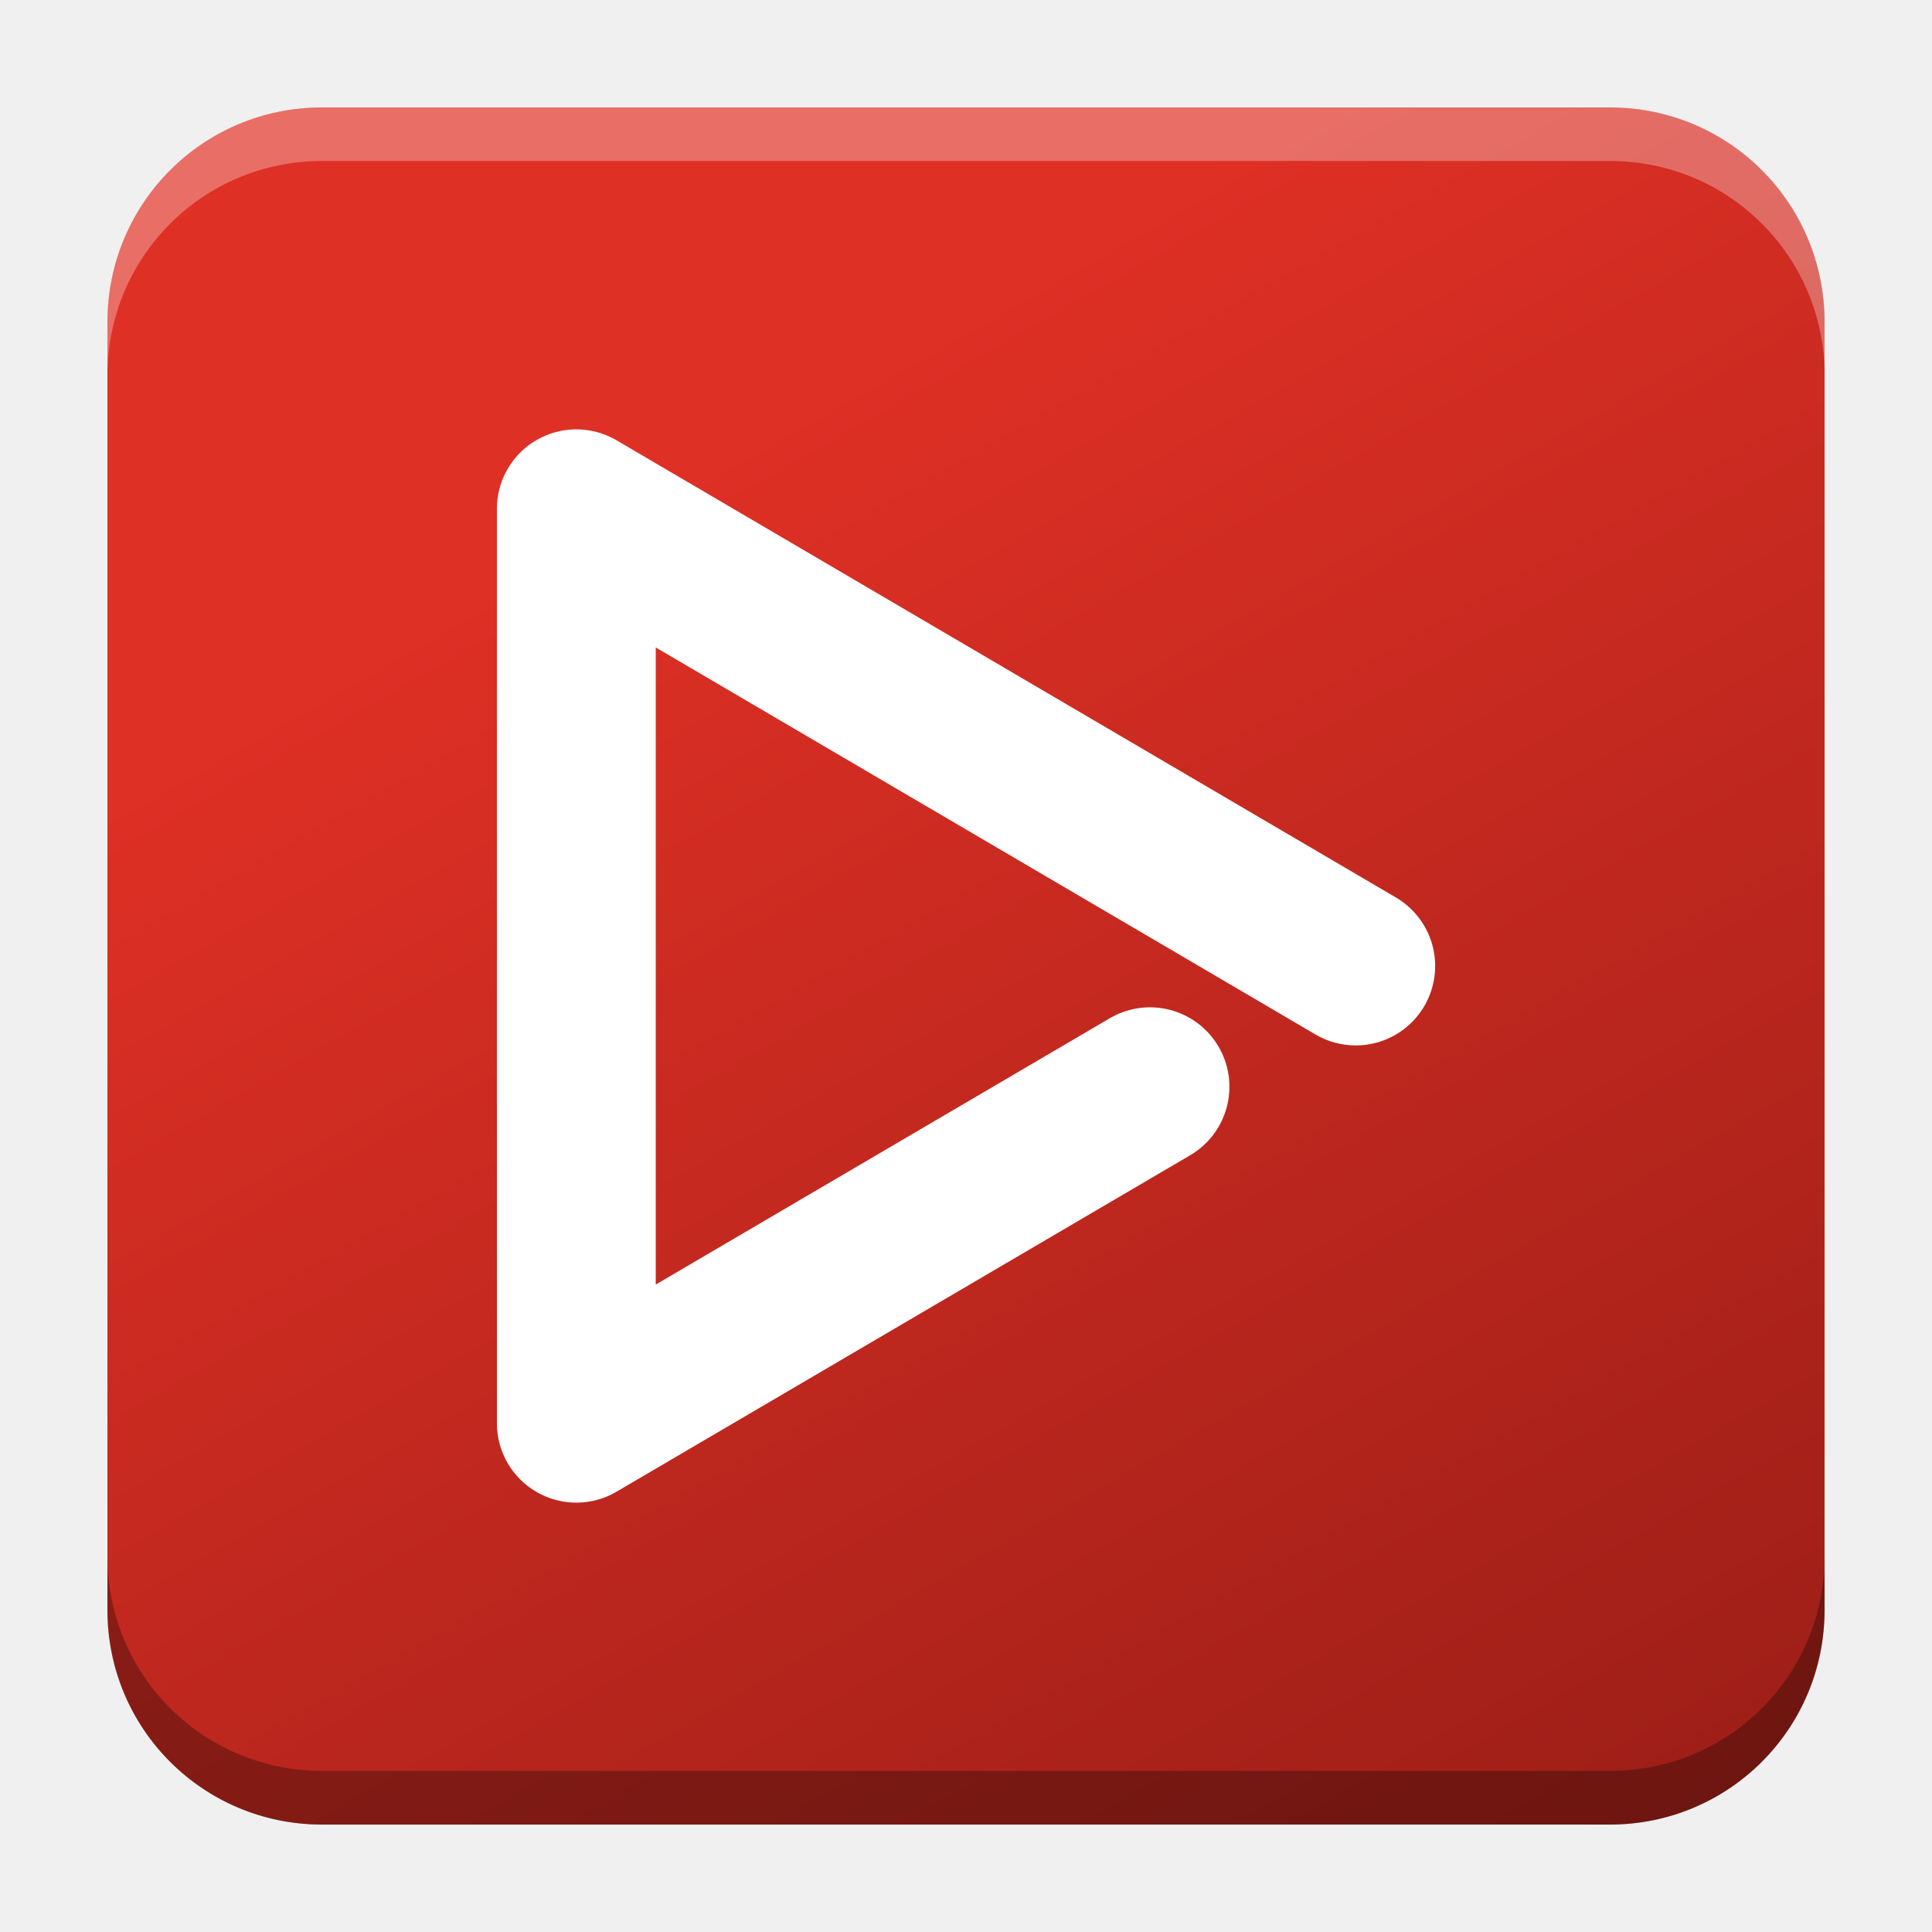
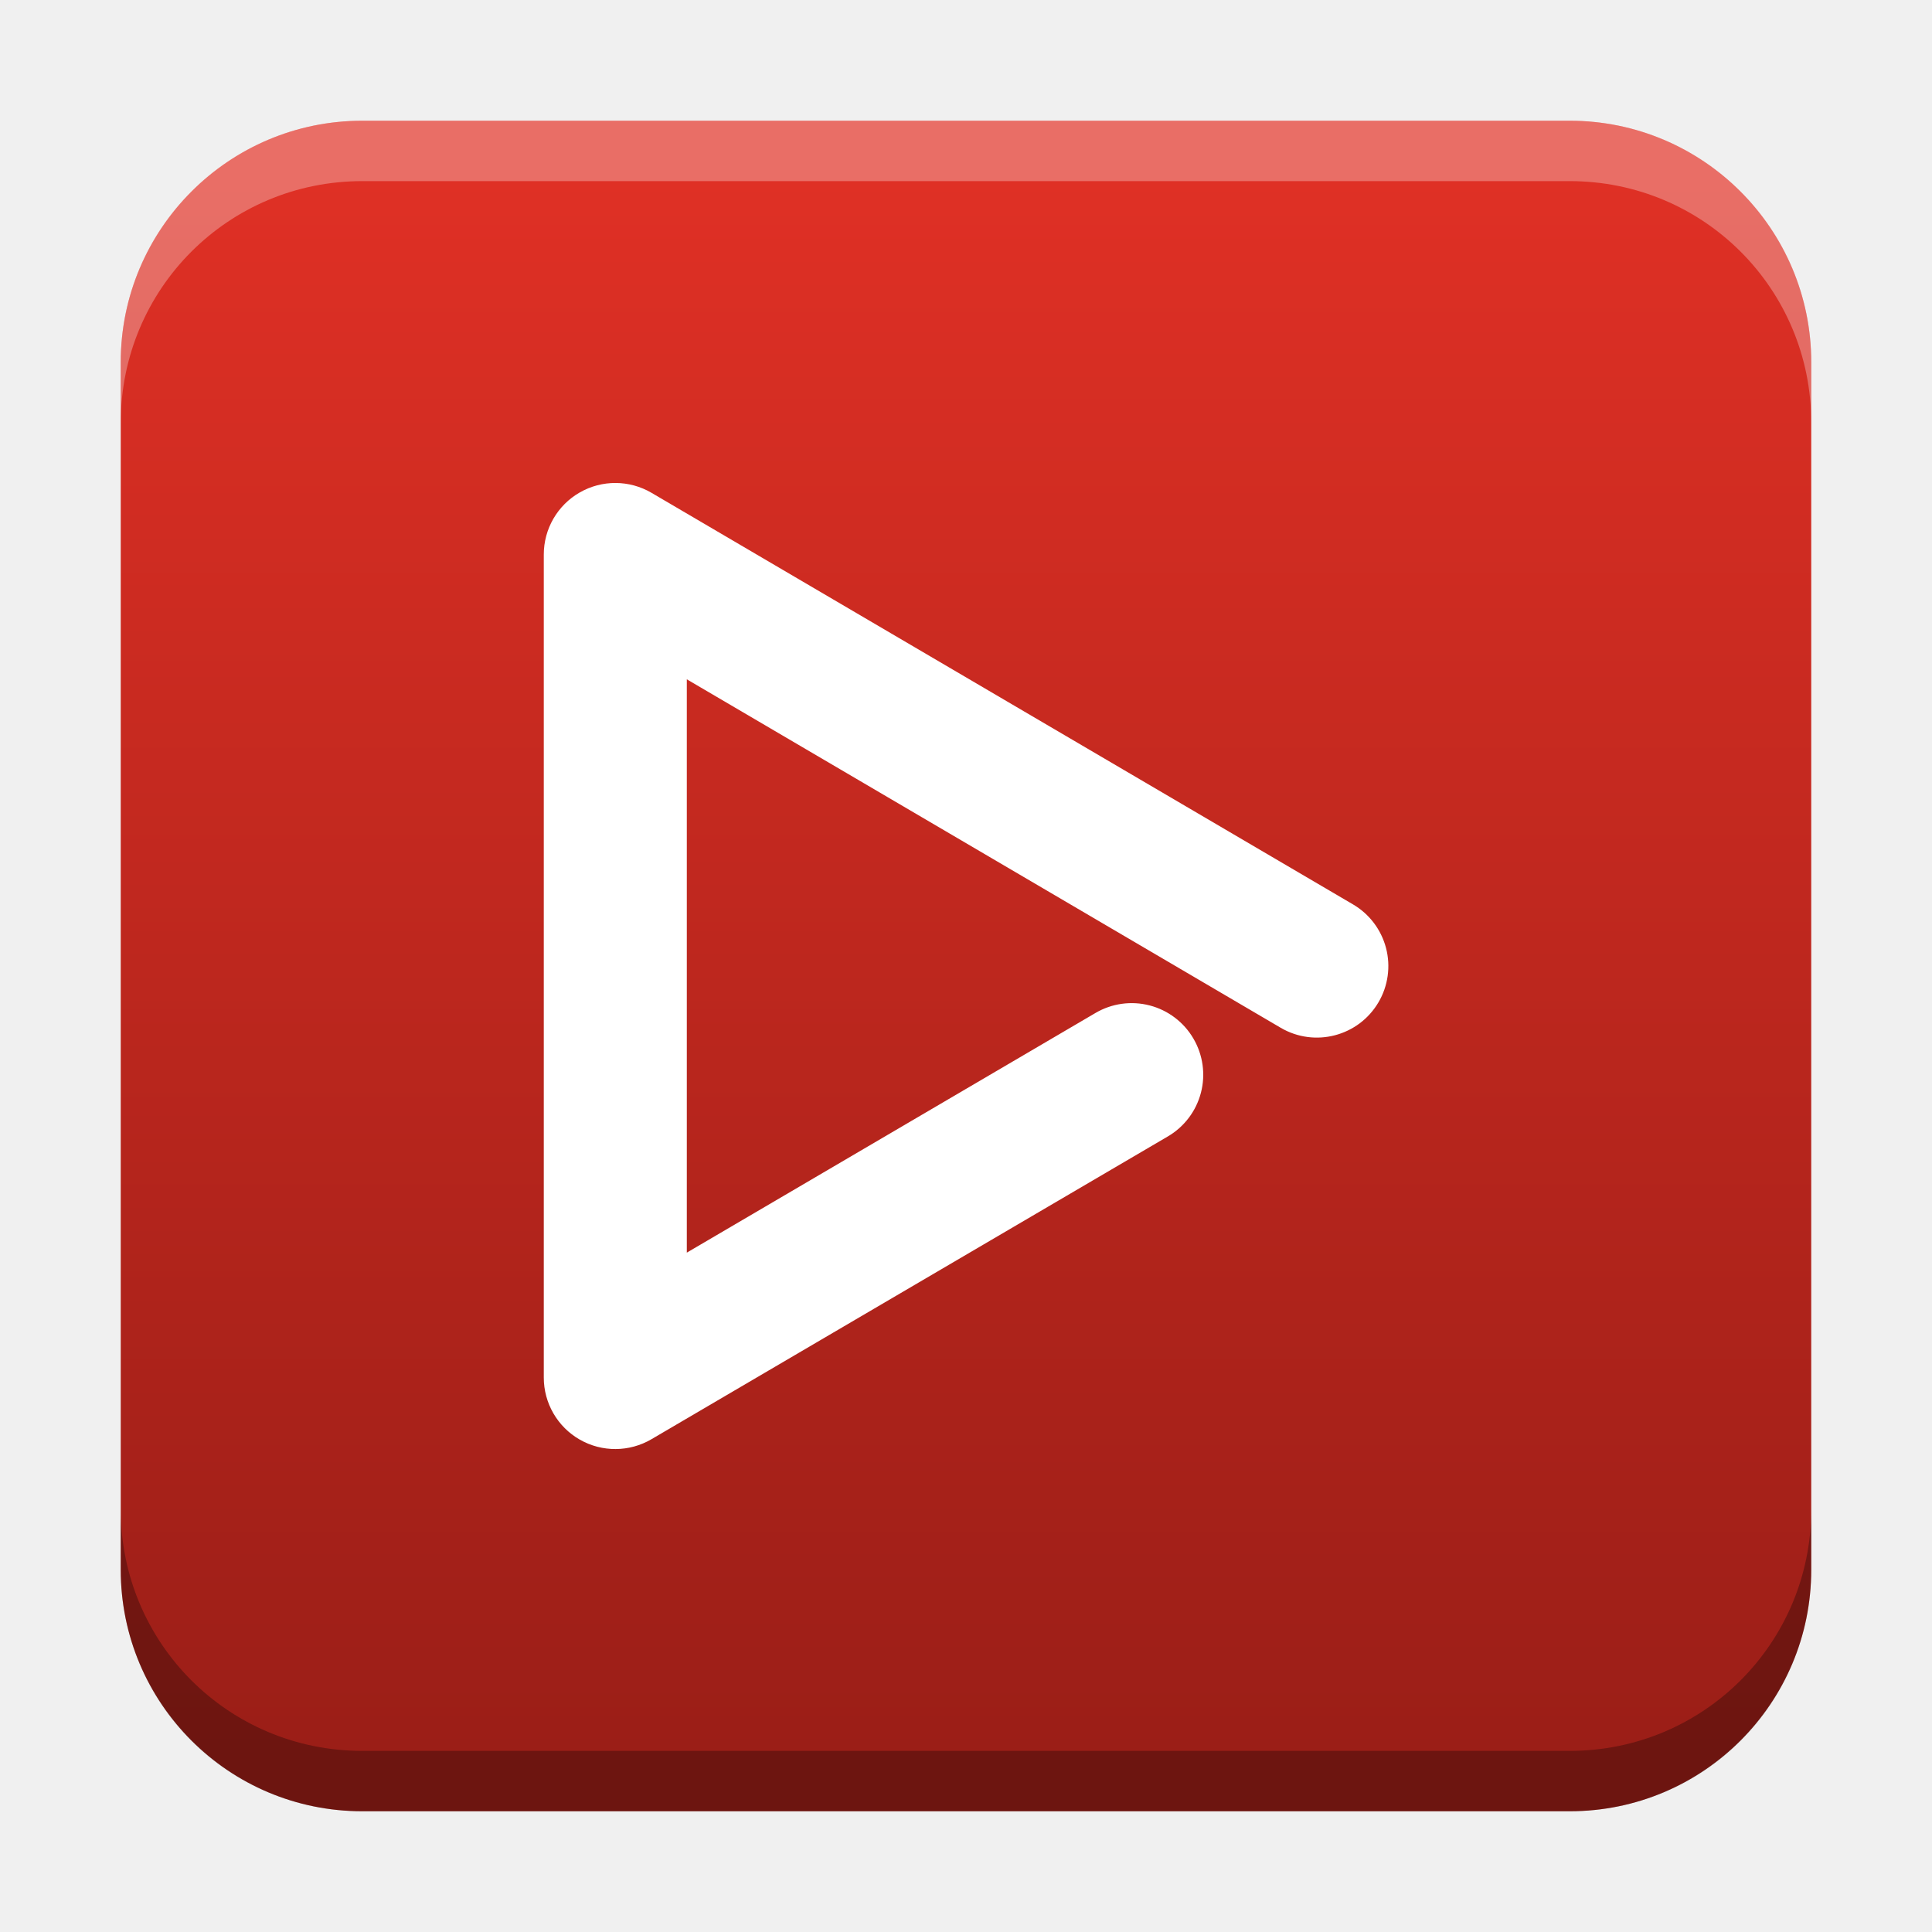
- <svg xmlns="http://www.w3.org/2000/svg" xmlns:xlink="http://www.w3.org/1999/xlink" width="18.001" height="18" id="svg2" version="1.1">
+ <svg xmlns="http://www.w3.org/2000/svg" xmlns:xlink="http://www.w3.org/1999/xlink" width="32" height="32" id="svg2" version="1.1">
  <defs id="defs4">
-     <linearGradient id="linearGradient8172">
-       <stop style="stop-color:#df3025;stop-opacity:1" offset="0" id="stop8168" />
-       <stop style="stop-color:#9b1e17;stop-opacity:1" offset="1" id="stop8170" />
+     <linearGradient id="linearGradient8471">
+       <stop id="stop8467" offset="0" style="stop-color:#2aa9c7;stop-opacity:1" />
+       <stop id="stop8469" offset="1" style="stop-color:#297fcc;stop-opacity:1" />
    </linearGradient>
    <linearGradient id="linearGradient5306">
      <stop style="stop-color:#ffffff;stop-opacity:0.099;" offset="0" id="stop5308" />
      <stop style="stop-color:#ffffff;stop-opacity:0;" offset="1" id="stop5310" />
    </linearGradient>
    <linearGradient id="linearGradient5290">
      <stop style="stop-color:#00ffff;stop-opacity:0.098;" offset="0" id="stop5292" />
      <stop id="stop6740" offset="0.5" style="stop-color:#00ff7f;stop-opacity:0.047;" />
      <stop style="stop-color:#00ff00;stop-opacity:0;" offset="1" id="stop5294" />
    </linearGradient>
    <linearGradient id="linearGradient5188">
      <stop style="stop-color:#64b5f6;stop-opacity:0.247;" offset="0" id="stop5198" />
      <stop style="stop-color:#64b5f6;stop-opacity:0;" offset="1" id="stop5192" />
    </linearGradient>
    <linearGradient id="linearGradient3975">
      <stop style="stop-color:#ff5555;stop-opacity:1;" offset="0" id="stop3977" />
    </linearGradient>
    <linearGradient id="linearGradient3969">
      <stop style="stop-color:#87cdde;stop-opacity:1;" offset="0" id="stop3971" />
    </linearGradient>
    <filter id="filter3945" x="0" y="6" width="1.2" style="color-interpolation-filters:sRGB">
      <feDiffuseLighting id="feDiffuseLighting3947" lighting-color="#fdfdfd" surfaceScale="121.495" diffuseConstant="28.448" />
    </filter>
    <filter id="filter3979" style="color-interpolation-filters:sRGB">
      <feFlood flood-opacity="0.2" flood-color="rgb(0,0,0)" result="flood" id="feFlood3981" />
      <feComposite in="flood" in2="SourceGraphic" operator="in" result="composite1" id="feComposite3983" />
      <feGaussianBlur stdDeviation="6" result="blur" id="feGaussianBlur3985" />
      <feOffset dx="0" dy="6" result="offset" id="feOffset3987" />
      <feComposite in="SourceGraphic" in2="offset" operator="over" result="fbSourceGraphic" id="feComposite3989" />
      <feColorMatrix result="fbSourceGraphicAlpha" in="fbSourceGraphic" values="0 0 0 -1 0 0 0 0 -1 0 0 0 0 -1 0 0 0 0 1 0" id="feColorMatrix3991" />
      <feFlood id="feFlood3993" flood-opacity="0.2" flood-color="rgb(0,0,0)" result="flood" in="fbSourceGraphic" />
      <feComposite id="feComposite3995" in2="fbSourceGraphic" in="flood" operator="in" result="composite1" />
      <feGaussianBlur id="feGaussianBlur3997" stdDeviation="6" result="blur" />
      <feOffset id="feOffset3999" dx="0" dy="6" result="offset" />
      <feComposite id="feComposite4001" in2="offset" in="fbSourceGraphic" operator="over" result="composite2" />
    </filter>
    <filter style="color-interpolation-filters:sRGB" id="filter3876">
      <feFlood flood-opacity="0.2" flood-color="rgb(0,0,0)" result="flood" id="feFlood3878" />
      <feComposite in="flood" in2="SourceGraphic" operator="in" result="composite1" id="feComposite3880" />
      <feGaussianBlur stdDeviation="6" result="blur" id="feGaussianBlur3882" />
      <feOffset dx="0" dy="6" result="offset" id="feOffset3884" />
      <feComposite in="SourceGraphic" in2="offset" operator="over" result="fbSourceGraphic" id="feComposite3886" />
      <feColorMatrix result="fbSourceGraphicAlpha" in="fbSourceGraphic" values="0 0 0 -1 0 0 0 0 -1 0 0 0 0 -1 0 0 0 0 1 0" id="feColorMatrix3888" />
      <feFlood id="feFlood3890" flood-opacity="0.397" flood-color="rgb(0,0,0)" result="flood" in="fbSourceGraphic" />
      <feComposite id="feComposite3892" in2="fbSourceGraphic" in="flood" operator="in" result="composite1" />
      <feGaussianBlur id="feGaussianBlur3894" stdDeviation="19.2" result="blur" />
      <feOffset id="feOffset3896" dx="0" dy="6" result="offset" />
      <feComposite id="feComposite3898" in2="offset" in="fbSourceGraphic" operator="over" result="fbSourceGraphic" />
      <feColorMatrix result="fbSourceGraphicAlpha" in="fbSourceGraphic" values="0 0 0 -1 0 0 0 0 -1 0 0 0 0 -1 0 0 0 0 1 0" id="feColorMatrix3900" />
      <feFlood id="feFlood3902" flood-opacity="0.8" flood-color="rgb(0,0,0)" result="flood" in="fbSourceGraphic" />
      <feComposite id="feComposite3904" in2="fbSourceGraphic" in="flood" operator="in" result="composite1" />
      <feGaussianBlur id="feGaussianBlur3906" stdDeviation="19.2" result="blur" />
      <feOffset id="feOffset3908" dx="0" dy="6" result="offset" />
      <feComposite id="feComposite3910" in2="offset" in="fbSourceGraphic" operator="over" result="fbSourceGraphic" />
      <feColorMatrix result="fbSourceGraphicAlpha" in="fbSourceGraphic" values="0 0 0 -1 0 0 0 0 -1 0 0 0 0 -1 0 0 0 0 1 0" id="feColorMatrix3912" />
      <feFlood id="feFlood3914" flood-opacity="0.8" flood-color="rgb(0,0,0)" result="flood" in="fbSourceGraphic" />
      <feComposite id="feComposite3916" in2="fbSourceGraphic" in="flood" operator="in" result="composite1" />
      <feGaussianBlur id="feGaussianBlur3918" stdDeviation="26.1" result="blur" />
      <feOffset id="feOffset3920" dx="0" dy="6" result="offset" />
      <feComposite id="feComposite3922" in2="offset" in="fbSourceGraphic" operator="over" result="fbSourceGraphic" />
      <feColorMatrix result="fbSourceGraphicAlpha" in="fbSourceGraphic" values="0 0 0 -1 0 0 0 0 -1 0 0 0 0 -1 0 0 0 0 1 0" id="feColorMatrix3924" />
      <feFlood id="feFlood3926" flood-opacity="0.8" flood-color="rgb(0,0,0)" result="flood" in="fbSourceGraphic" />
      <feComposite id="feComposite3928" in2="fbSourceGraphic" in="flood" operator="in" result="composite1" />
      <feGaussianBlur id="feGaussianBlur3930" stdDeviation="35.7" result="blur" />
      <feOffset id="feOffset3932" dx="0" dy="6" result="offset" />
      <feComposite id="feComposite3934" in2="offset" in="fbSourceGraphic" operator="over" result="fbSourceGraphic" />
      <feColorMatrix result="fbSourceGraphicAlpha" in="fbSourceGraphic" values="0 0 0 -1 0 0 0 0 -1 0 0 0 0 -1 0 0 0 0 1 0" id="feColorMatrix3936" />
      <feFlood id="feFlood3938" flood-opacity="0.8" flood-color="rgb(0,0,0)" result="flood" in="fbSourceGraphic" />
      <feComposite id="feComposite3940" in2="fbSourceGraphic" in="flood" operator="in" result="composite1" />
      <feGaussianBlur id="feGaussianBlur3942" stdDeviation="6" result="blur" />
      <feOffset id="feOffset3944" dx="0" dy="6" result="offset" />
      <feComposite id="feComposite3946" in2="offset" in="fbSourceGraphic" operator="over" result="fbSourceGraphic" />
      <feColorMatrix result="fbSourceGraphicAlpha" in="fbSourceGraphic" values="0 0 0 -1 0 0 0 0 -1 0 0 0 0 -1 0 0 0 0 1 0" id="feColorMatrix3948" />
      <feFlood id="feFlood3950" flood-opacity="0.8" flood-color="rgb(0,0,0)" result="flood" in="fbSourceGraphic" />
      <feComposite id="feComposite3952" in2="fbSourceGraphic" in="flood" operator="in" result="composite1" />
      <feGaussianBlur id="feGaussianBlur3954" stdDeviation="21.7" result="blur" />
      <feOffset id="feOffset3956" dx="0" dy="6" result="offset" />
      <feComposite id="feComposite3958" in2="offset" in="fbSourceGraphic" operator="over" result="fbSourceGraphic" />
      <feColorMatrix result="fbSourceGraphicAlpha" in="fbSourceGraphic" values="0 0 0 -1 0 0 0 0 -1 0 0 0 0 -1 0 0 0 0 1 0" id="feColorMatrix3960" />
      <feFlood id="feFlood3962" flood-opacity="0.8" flood-color="rgb(0,0,0)" result="flood" in="fbSourceGraphic" />
      <feComposite id="feComposite3964" in2="fbSourceGraphic" in="flood" operator="in" result="composite1" />
      <feGaussianBlur id="feGaussianBlur3966" stdDeviation="21.7" result="blur" />
      <feOffset id="feOffset3968" dx="0" dy="1.9" result="offset" />
      <feComposite id="feComposite3970" in2="offset" in="fbSourceGraphic" operator="over" result="fbSourceGraphic" />
      <feColorMatrix result="fbSourceGraphicAlpha" in="fbSourceGraphic" values="0 0 0 -1 0 0 0 0 -1 0 0 0 0 -1 0 0 0 0 1 0" id="feColorMatrix3972" />
      <feFlood id="feFlood3974" flood-opacity="0.8" flood-color="rgb(0,0,0)" result="flood" in="fbSourceGraphic" />
      <feComposite id="feComposite3976" in2="fbSourceGraphic" in="flood" operator="in" result="composite1" />
      <feGaussianBlur id="feGaussianBlur3978" stdDeviation="21.7" result="blur" />
      <feOffset id="feOffset3980" dx="3.6" dy="1.9" result="offset" />
      <feComposite id="feComposite3982" in2="offset" in="fbSourceGraphic" operator="over" result="fbSourceGraphic" />
      <feColorMatrix result="fbSourceGraphicAlpha" in="fbSourceGraphic" values="0 0 0 -1 0 0 0 0 -1 0 0 0 0 -1 0 0 0 0 1 0" id="feColorMatrix3984" />
      <feFlood id="feFlood3986" flood-opacity="0.8" flood-color="rgb(0,0,0)" result="flood" in="fbSourceGraphic" />
      <feComposite id="feComposite3988" in2="fbSourceGraphic" in="flood" operator="in" result="composite1" />
      <feGaussianBlur id="feGaussianBlur3990" stdDeviation="21.7" result="blur" />
      <feOffset id="feOffset3992" dx="9.6" dy="1.9" result="offset" />
      <feComposite id="feComposite3994" in2="offset" in="fbSourceGraphic" operator="over" result="fbSourceGraphic" />
      <feColorMatrix result="fbSourceGraphicAlpha" in="fbSourceGraphic" values="0 0 0 -1 0 0 0 0 -1 0 0 0 0 -1 0 0 0 0 1 0" id="feColorMatrix3996" />
      <feFlood id="feFlood3998" flood-opacity="0.8" flood-color="rgb(0,0,0)" result="flood" in="fbSourceGraphic" />
      <feComposite id="feComposite4000" in2="fbSourceGraphic" in="flood" operator="in" result="composite1" />
      <feGaussianBlur id="feGaussianBlur4002" stdDeviation="21.7" result="blur" />
      <feOffset id="feOffset4004" dx="1.2" dy="1.9" result="offset" />
      <feComposite id="feComposite4006" in2="offset" in="fbSourceGraphic" operator="over" result="fbSourceGraphic" />
      <feColorMatrix result="fbSourceGraphicAlpha" in="fbSourceGraphic" values="0 0 0 -1 0 0 0 0 -1 0 0 0 0 -1 0 0 0 0 1 0" id="feColorMatrix4008" />
      <feFlood id="feFlood4010" flood-opacity="0.8" flood-color="rgb(0,0,0)" result="flood" in="fbSourceGraphic" />
      <feComposite id="feComposite4012" in2="fbSourceGraphic" in="flood" operator="in" result="composite1" />
      <feGaussianBlur id="feGaussianBlur4014" stdDeviation="21.7" result="blur" />
      <feOffset id="feOffset4016" dx="-1.4" dy="1.9" result="offset" />
      <feComposite id="feComposite4018" in2="offset" in="fbSourceGraphic" operator="over" result="fbSourceGraphic" />
      <feColorMatrix result="fbSourceGraphicAlpha" in="fbSourceGraphic" values="0 0 0 -1 0 0 0 0 -1 0 0 0 0 -1 0 0 0 0 1 0" id="feColorMatrix4020" />
      <feFlood id="feFlood4022" flood-opacity="0.8" flood-color="rgb(0,0,0)" result="flood" in="fbSourceGraphic" />
      <feComposite id="feComposite4024" in2="fbSourceGraphic" in="flood" operator="in" result="composite1" />
      <feGaussianBlur id="feGaussianBlur4026" stdDeviation="21.7" result="blur" />
      <feOffset id="feOffset4028" dx="0.3" dy="1.9" result="offset" />
      <feComposite id="feComposite4030" in2="offset" in="fbSourceGraphic" operator="over" result="fbSourceGraphic" />
      <feColorMatrix result="fbSourceGraphicAlpha" in="fbSourceGraphic" values="0 0 0 -1 0 0 0 0 -1 0 0 0 0 -1 0 0 0 0 1 0" id="feColorMatrix4032" />
      <feFlood id="feFlood4034" flood-opacity="0.8" flood-color="rgb(0,0,0)" result="flood" in="fbSourceGraphic" />
      <feComposite id="feComposite4036" in2="fbSourceGraphic" in="flood" operator="in" result="composite1" />
      <feGaussianBlur id="feGaussianBlur4038" stdDeviation="21.7" result="blur" />
      <feOffset id="feOffset4040" dx="-8.04912e-16" dy="1.9" result="offset" />
      <feComposite id="feComposite4042" in2="offset" in="fbSourceGraphic" operator="over" result="fbSourceGraphic" />
      <feColorMatrix result="fbSourceGraphicAlpha" in="fbSourceGraphic" values="0 0 0 -1 0 0 0 0 -1 0 0 0 0 -1 0 0 0 0 1 0" id="feColorMatrix4044" />
      <feFlood id="feFlood4046" flood-opacity="0.8" flood-color="rgb(0,0,0)" result="flood" in="fbSourceGraphic" />
      <feComposite id="feComposite4048" in2="fbSourceGraphic" in="flood" operator="in" result="composite1" />
      <feGaussianBlur id="feGaussianBlur4050" stdDeviation="21.7" result="blur" />
      <feOffset id="feOffset4052" dx="-8.04912e-16" dy="3.6" result="offset" />
      <feComposite id="feComposite4054" in2="offset" in="fbSourceGraphic" operator="over" result="fbSourceGraphic" />
      <feColorMatrix result="fbSourceGraphicAlpha" in="fbSourceGraphic" values="0 0 0 -1 0 0 0 0 -1 0 0 0 0 -1 0 0 0 0 1 0" id="feColorMatrix4056" />
      <feFlood id="feFlood4058" flood-opacity="0.8" flood-color="rgb(0,0,0)" result="flood" in="fbSourceGraphic" />
      <feComposite id="feComposite4060" in2="fbSourceGraphic" in="flood" operator="in" result="composite1" />
      <feGaussianBlur id="feGaussianBlur4062" stdDeviation="6" result="blur" />
      <feOffset id="feOffset4064" dx="-8.04912e-16" dy="3.6" result="offset" />
      <feComposite id="feComposite4066" in2="offset" in="fbSourceGraphic" operator="over" result="fbSourceGraphic" />
      <feColorMatrix result="fbSourceGraphicAlpha" in="fbSourceGraphic" values="0 0 0 -1 0 0 0 0 -1 0 0 0 0 -1 0 0 0 0 1 0" id="feColorMatrix4080" />
      <feFlood id="feFlood4082" flood-opacity="0.8" flood-color="rgb(0,0,0)" result="flood" in="fbSourceGraphic" />
      <feComposite id="feComposite4084" in2="fbSourceGraphic" in="flood" operator="in" result="composite1" />
      <feGaussianBlur id="feGaussianBlur4086" stdDeviation="6" result="blur" />
      <feOffset id="feOffset4088" dx="-8.04912e-16" dy="3.6" result="offset" />
      <feComposite id="feComposite4090" in2="offset" in="fbSourceGraphic" operator="over" result="fbSourceGraphic" />
      <feColorMatrix result="fbSourceGraphicAlpha" in="fbSourceGraphic" values="0 0 0 -1 0 0 0 0 -1 0 0 0 0 -1 0 0 0 0 1 0" id="feColorMatrix4092" />
      <feFlood id="feFlood4094" flood-opacity="0.8" flood-color="rgb(0,0,0)" result="flood" in="fbSourceGraphic" />
      <feComposite id="feComposite4096" in2="fbSourceGraphic" in="flood" operator="in" result="composite1" />
      <feGaussianBlur id="feGaussianBlur4098" stdDeviation="6" result="blur" />
      <feOffset id="feOffset4100" dx="-8.04912e-16" dy="7.7" result="offset" />
      <feComposite id="feComposite4102" in2="offset" in="fbSourceGraphic" operator="over" result="fbSourceGraphic" />
      <feColorMatrix result="fbSourceGraphicAlpha" in="fbSourceGraphic" values="0 0 0 -1 0 0 0 0 -1 0 0 0 0 -1 0 0 0 0 1 0" id="feColorMatrix4104" />
      <feFlood id="feFlood4106" flood-opacity="0.8" flood-color="rgb(0,0,0)" result="flood" in="fbSourceGraphic" />
      <feComposite id="feComposite4108" in2="fbSourceGraphic" in="flood" operator="in" result="composite1" />
      <feGaussianBlur id="feGaussianBlur4110" stdDeviation="6" result="blur" />
      <feOffset id="feOffset4112" dx="-8.04912e-16" dy="11.6" result="offset" />
      <feComposite id="feComposite4114" in2="offset" in="fbSourceGraphic" operator="over" result="fbSourceGraphic" />
      <feColorMatrix result="fbSourceGraphicAlpha" in="fbSourceGraphic" values="0 0 0 -1 0 0 0 0 -1 0 0 0 0 -1 0 0 0 0 1 0" id="feColorMatrix4116" />
      <feFlood id="feFlood4118" flood-opacity="0.5" flood-color="rgb(0,0,0)" result="flood" in="fbSourceGraphic" />
      <feComposite id="feComposite4120" in2="fbSourceGraphic" in="flood" operator="in" result="composite1" />
      <feGaussianBlur id="feGaussianBlur4122" stdDeviation="6" result="blur" />
      <feOffset id="feOffset4124" dx="-8.04912e-16" dy="11.6" result="offset" />
      <feComposite id="feComposite4126" in2="offset" in="fbSourceGraphic" operator="over" result="fbSourceGraphic" />
      <feColorMatrix result="fbSourceGraphicAlpha" in="fbSourceGraphic" values="0 0 0 -1 0 0 0 0 -1 0 0 0 0 -1 0 0 0 0 1 0" id="feColorMatrix4128" />
      <feFlood id="feFlood4130" flood-opacity="0.3" flood-color="rgb(0,0,0)" result="flood" in="fbSourceGraphic" />
      <feComposite id="feComposite4132" in2="fbSourceGraphic" in="flood" operator="in" result="composite1" />
      <feGaussianBlur id="feGaussianBlur4134" stdDeviation="6" result="blur" />
      <feOffset id="feOffset4136" dx="-8.04912e-16" dy="11.6" result="offset" />
      <feComposite id="feComposite4138" in2="offset" in="fbSourceGraphic" operator="over" result="fbSourceGraphic" />
      <feColorMatrix result="fbSourceGraphicAlpha" in="fbSourceGraphic" values="0 0 0 -1 0 0 0 0 -1 0 0 0 0 -1 0 0 0 0 1 0" id="feColorMatrix4140" />
      <feFlood id="feFlood4142" flood-opacity="0.2" flood-color="rgb(0,0,0)" result="flood" in="fbSourceGraphic" />
      <feComposite id="feComposite4144" in2="fbSourceGraphic" in="flood" operator="in" result="composite1" />
      <feGaussianBlur id="feGaussianBlur4146" stdDeviation="6" result="blur" />
      <feOffset id="feOffset4148" dx="-8.04912e-16" dy="11.6" result="offset" />
      <feComposite id="feComposite4150" in2="offset" in="fbSourceGraphic" operator="over" result="fbSourceGraphic" />
      <feColorMatrix result="fbSourceGraphicAlpha" in="fbSourceGraphic" values="0 0 0 -1 0 0 0 0 -1 0 0 0 0 -1 0 0 0 0 1 0" id="feColorMatrix4152" />
      <feFlood id="feFlood4154" flood-opacity="0.2" flood-color="rgb(0,0,0)" result="flood" in="fbSourceGraphic" />
      <feComposite id="feComposite4156" in2="fbSourceGraphic" in="flood" operator="in" result="composite1" />
      <feGaussianBlur id="feGaussianBlur4158" stdDeviation="6" result="blur" />
      <feOffset id="feOffset4160" dx="-8.04912e-16" dy="11.6" result="offset" />
      <feComposite id="feComposite4162" in2="offset" in="fbSourceGraphic" operator="over" result="fbSourceGraphic" />
      <feColorMatrix result="fbSourceGraphicAlpha" in="fbSourceGraphic" values="0 0 0 -1 0 0 0 0 -1 0 0 0 0 -1 0 0 0 0 1 0" id="feColorMatrix4164" />
      <feFlood id="feFlood4166" flood-opacity="0.2" flood-color="rgb(0,0,0)" result="flood" in="fbSourceGraphic" />
      <feComposite id="feComposite4168" in2="fbSourceGraphic" in="flood" operator="in" result="composite1" />
      <feGaussianBlur id="feGaussianBlur4170" stdDeviation="6" result="blur" />
      <feOffset id="feOffset4172" dx="-8.04912e-16" dy="6" result="offset" />
      <feComposite id="feComposite4174" in2="offset" in="fbSourceGraphic" operator="over" result="composite2" />
    </filter>
    <filter id="filter4522" style="color-interpolation-filters:sRGB">
      <feGaussianBlur stdDeviation="3" id="feGaussianBlur4524" />
      <feColorMatrix result="fbSourceGraphic" values="1 0 0 0 0 0 1 0 0 0 0 0 1 0 0 0 0 0 6 -2.5 " id="feColorMatrix4526" />
    </filter>
    <filter id="filter4576" style="color-interpolation-filters:sRGB">
      <feGaussianBlur stdDeviation="3" id="feGaussianBlur4578" />
      <feColorMatrix result="fbSourceGraphic" values="1 0 0 0 0 0 1 0 0 0 0 0 1 0 0 0 0 0 6 -2.5 " id="feColorMatrix4580" />
    </filter>
    <filter id="filter4576-0" style="color-interpolation-filters:sRGB">
      <feGaussianBlur stdDeviation="3" id="feGaussianBlur4578-8" />
      <feColorMatrix result="fbSourceGraphic" values="1 0 0 0 0 0 1 0 0 0 0 0 1 0 0 0 0 0 6 -2.5 " id="feColorMatrix4580-0" />
    </filter>
    <filter id="filter4576-0-0" style="color-interpolation-filters:sRGB">
      <feGaussianBlur stdDeviation="3" id="feGaussianBlur4578-8-5" />
      <feColorMatrix result="fbSourceGraphic" values="1 0 0 0 0 0 1 0 0 0 0 0 1 0 0 0 0 0 6 -2.5 " id="feColorMatrix4580-0-2" />
    </filter>
    <filter id="filter4576-0-0-4" style="color-interpolation-filters:sRGB">
      <feGaussianBlur stdDeviation="3" id="feGaussianBlur4578-8-5-2" />
      <feColorMatrix result="fbSourceGraphic" values="1 0 0 0 0 0 1 0 0 0 0 0 1 0 0 0 0 0 6 -2.5 " id="feColorMatrix4580-0-2-7" />
    </filter>
    <radialGradient xlink:href="#linearGradient5306" id="radialGradient5296" cx="9" cy="1032.112" fx="9" fy="1032.112" r="10.125" gradientUnits="userSpaceOnUse" gradientTransform="matrix(1.944444,0,0,1.944447,-13.5625,-977.5881)" />
    <linearGradient xlink:href="#linearGradient5306" id="linearGradient5312" x1="-15.75" y1="1029.3" x2="23.625" y2="1029.3" gradientUnits="userSpaceOnUse" />
    <linearGradient id="linearGradient3783-1">
      <stop id="stop3785-2" offset="0" style="stop-color:#1e94d3;stop-opacity:1;" />
      <stop style="stop-color:#1e94d3;stop-opacity:1;" offset="1" id="stop3803-6" />
    </linearGradient>
    <linearGradient gradientUnits="userSpaceOnUse" y2="50" x2="30" y1="90" x1="-10" id="linearGradient3827-7" xlink:href="#linearGradient3783-1" />
    <linearGradient gradientUnits="userSpaceOnUse" y2="50" x2="30" y1="90" x1="-10" id="linearGradient3827" xlink:href="#linearGradient3783" />
    <linearGradient id="linearGradient3783">
      <stop id="stop3785" offset="0" style="stop-color:#1e94d3;stop-opacity:1;" />
      <stop style="stop-color:#1e94d3;stop-opacity:1;" offset="1" id="stop3803" />
    </linearGradient>
    <linearGradient id="linearGradient3821">
      <stop id="stop3823" offset="0" style="stop-color:#37aee2;stop-opacity:1;" />
      <stop id="stop3825" offset="1" style="stop-color:#1e96c8;stop-opacity:1;" />
    </linearGradient>
    <linearGradient id="linearGradient3829">
      <stop style="stop-color:#1f96d4;stop-opacity:1;" offset="0" id="stop3831" />
      <stop style="stop-color:#37aee2;stop-opacity:1;" offset="1" id="stop3833" />
    </linearGradient>
    <linearGradient id="linearGradient3877">
      <stop id="stop3879" offset="0" style="stop-color:#eff7fc;stop-opacity:1;" />
      <stop id="stop3881" offset="1" style="stop-color:#ffffff;stop-opacity:1;" />
    </linearGradient>
    <linearGradient id="linearGradient3689">
      <stop id="stop3691" offset="0" style="stop-color:#f68000;stop-opacity:1;" />
      <stop id="stop3693" offset="1" style="stop-color:#fd9800;stop-opacity:1;" />
    </linearGradient>
    <linearGradient id="linearGradient3675">
      <stop id="stop3677" offset="0" style="stop-color:#ffb900;stop-opacity:1;" />
      <stop id="stop3679" offset="1" style="stop-color:#ffd76b;stop-opacity:1;" />
    </linearGradient>
    <linearGradient y2="463.262" x2="412.23" y1="461.921" x1="-113.893" gradientUnits="userSpaceOnUse" id="linearGradient3840" xlink:href="#linearGradient3675" />
    <linearGradient id="linearGradient3634">
      <stop style="stop-color:#7a8288;stop-opacity:1;" offset="0" id="stop3636" />
      <stop id="stop3638" offset="0.076" style="stop-color:#9fa3a7;stop-opacity:1;" />
      <stop style="stop-color:#7d858b;stop-opacity:1;" offset="1" id="stop3640" />
    </linearGradient>
    <linearGradient y2="12.703" x2="151.346" y1="-0.642" x1="107.209" gradientTransform="matrix(0.2822222,0,0,0.2822222,-0.1398399,-0.01181449)" gradientUnits="userSpaceOnUse" id="linearGradient3838" xlink:href="#linearGradient3634" />
    <linearGradient id="linearGradient3712">
      <stop id="stop3714" offset="0" style="stop-color:#a1abb2;stop-opacity:1;" />
      <stop style="stop-color:#eaeced;stop-opacity:1;" offset="0.148" id="stop3720" />
      <stop id="stop3716" offset="1" style="stop-color:#c6ccd0;stop-opacity:1;" />
    </linearGradient>
    <linearGradient y2="27.389" x2="164.759" y1="12.641" x1="104.886" gradientUnits="userSpaceOnUse" id="linearGradient3836" xlink:href="#linearGradient3712" />
    <linearGradient id="linearGradient3702">
      <stop id="stop3704" offset="0" style="stop-color:#7a8288;stop-opacity:1;" />
      <stop style="stop-color:#9fa3a7;stop-opacity:1;" offset="0.529" id="stop3710" />
      <stop id="stop3706" offset="1" style="stop-color:#7d858b;stop-opacity:1;" />
    </linearGradient>
    <linearGradient y2="268.415" x2="334.031" y1="252.484" x1="18.875" gradientUnits="userSpaceOnUse" id="linearGradient3834" xlink:href="#linearGradient3702" />
    <linearGradient id="linearGradient3626">
      <stop style="stop-color:#a1abb2;stop-opacity:1;" offset="0" id="stop3628" />
      <stop id="stop3630" offset="0.083" style="stop-color:#eaeced;stop-opacity:1;" />
      <stop style="stop-color:#c6ccd0;stop-opacity:1;" offset="1" id="stop3632" />
    </linearGradient>
    <linearGradient y2="290.7" x2="278.432" y1="228.6" x1="44.104" gradientUnits="userSpaceOnUse" id="linearGradient3832" xlink:href="#linearGradient3626" />
    <linearGradient id="linearGradient3646">
      <stop id="stop3648" offset="0" style="stop-color:#f48200;stop-opacity:0;" />
      <stop style="stop-color:#f48200;stop-opacity:0.728;" offset="0.589" id="stop3654" />
      <stop id="stop3658" offset="0.816" style="stop-color:#cc5f00;stop-opacity:1;" />
      <stop id="stop3650" offset="1" style="stop-color:#a43d00;stop-opacity:1;" />
    </linearGradient>
    <linearGradient y2="55.356" x2="261.622" y1="70.105" x1="115.202" gradientUnits="userSpaceOnUse" id="linearGradient3830" xlink:href="#linearGradient3646" />
    <linearGradient id="linearGradient3668">
      <stop style="stop-color:#9b4400;stop-opacity:1;" offset="0" id="stop3670" />
      <stop style="stop-color:#e56300;stop-opacity:1;" offset="1" id="stop3672" />
    </linearGradient>
    <linearGradient y2="108.988" x2="93.522" y1="102.284" x1="64.751" gradientUnits="userSpaceOnUse" id="linearGradient3828" xlink:href="#linearGradient3668" />
    <linearGradient id="linearGradient3649">
      <stop id="stop3651" offset="0" style="stop-color:#e26400;stop-opacity:1;" />
      <stop id="stop3653" offset="1" style="stop-color:#ffb900;stop-opacity:1;" />
    </linearGradient>
    <linearGradient y2="125.316" x2="44.376" y1="100.342" x1="40.775" gradientTransform="matrix(1,0,0,1.020233,0,-1.423461)" gradientUnits="userSpaceOnUse" id="linearGradient3826" xlink:href="#linearGradient3649" />
    <linearGradient id="linearGradient3689-2">
      <stop id="stop3691-2" offset="0" style="stop-color:#f68000;stop-opacity:1;" />
      <stop id="stop3693-3" offset="1" style="stop-color:#fd9800;stop-opacity:1;" />
    </linearGradient>
    <linearGradient id="linearGradient3675-8">
      <stop id="stop3677-4" offset="0" style="stop-color:#ffb900;stop-opacity:1;" />
      <stop id="stop3679-7" offset="1" style="stop-color:#ffd76b;stop-opacity:1;" />
    </linearGradient>
    <linearGradient y2="463.262" x2="412.23" y1="461.921" x1="-113.893" gradientUnits="userSpaceOnUse" id="linearGradient3840-4" xlink:href="#linearGradient3675-8" />
    <linearGradient id="linearGradient3634-7">
      <stop style="stop-color:#7a8288;stop-opacity:1;" offset="0" id="stop3636-4" />
      <stop id="stop3638-6" offset="0.076" style="stop-color:#9fa3a7;stop-opacity:1;" />
      <stop style="stop-color:#7d858b;stop-opacity:1;" offset="1" id="stop3640-9" />
    </linearGradient>
    <linearGradient y2="12.703" x2="151.346" y1="-0.642" x1="107.209" gradientTransform="matrix(0.2822222,0,0,0.2822222,-0.1398399,-0.01181449)" gradientUnits="userSpaceOnUse" id="linearGradient3838-1" xlink:href="#linearGradient3634-7" />
    <linearGradient id="linearGradient3712-7">
      <stop id="stop3714-7" offset="0" style="stop-color:#a1abb2;stop-opacity:1;" />
      <stop style="stop-color:#eaeced;stop-opacity:1;" offset="0.148" id="stop3720-2" />
      <stop id="stop3716-3" offset="1" style="stop-color:#c6ccd0;stop-opacity:1;" />
    </linearGradient>
    <linearGradient y2="27.389" x2="164.759" y1="12.641" x1="104.886" gradientUnits="userSpaceOnUse" id="linearGradient3836-7" xlink:href="#linearGradient3712-7" />
    <linearGradient id="linearGradient3702-3">
      <stop id="stop3704-5" offset="0" style="stop-color:#7a8288;stop-opacity:1;" />
      <stop style="stop-color:#9fa3a7;stop-opacity:1;" offset="0.529" id="stop3710-4" />
      <stop id="stop3706-4" offset="1" style="stop-color:#7d858b;stop-opacity:1;" />
    </linearGradient>
    <linearGradient y2="268.415" x2="334.031" y1="252.484" x1="18.875" gradientUnits="userSpaceOnUse" id="linearGradient3834-9" xlink:href="#linearGradient3702-3" />
    <linearGradient id="linearGradient3626-6">
      <stop style="stop-color:#a1abb2;stop-opacity:1;" offset="0" id="stop3628-0" />
      <stop id="stop3630-5" offset="0.083" style="stop-color:#eaeced;stop-opacity:1;" />
      <stop style="stop-color:#c6ccd0;stop-opacity:1;" offset="1" id="stop3632-7" />
    </linearGradient>
    <linearGradient y2="290.7" x2="278.432" y1="228.6" x1="44.104" gradientUnits="userSpaceOnUse" id="linearGradient3832-3" xlink:href="#linearGradient3626-6" />
    <linearGradient id="linearGradient3646-6">
      <stop id="stop3648-6" offset="0" style="stop-color:#f48200;stop-opacity:0;" />
      <stop style="stop-color:#f48200;stop-opacity:0.728;" offset="0.589" id="stop3654-6" />
      <stop id="stop3658-4" offset="0.816" style="stop-color:#cc5f00;stop-opacity:1;" />
      <stop id="stop3650-0" offset="1" style="stop-color:#a43d00;stop-opacity:1;" />
    </linearGradient>
    <linearGradient y2="55.356" x2="261.622" y1="70.105" x1="115.202" gradientUnits="userSpaceOnUse" id="linearGradient3830-6" xlink:href="#linearGradient3646-6" />
    <linearGradient id="linearGradient3668-5">
      <stop style="stop-color:#9b4400;stop-opacity:1;" offset="0" id="stop3670-3" />
      <stop style="stop-color:#e56300;stop-opacity:1;" offset="1" id="stop3672-2" />
    </linearGradient>
    <linearGradient y2="108.988" x2="93.522" y1="102.284" x1="64.751" gradientUnits="userSpaceOnUse" id="linearGradient3828-1" xlink:href="#linearGradient3668-5" />
    <linearGradient id="linearGradient3649-3">
      <stop id="stop3651-9" offset="0" style="stop-color:#e26400;stop-opacity:1;" />
      <stop id="stop3653-7" offset="1" style="stop-color:#ffb900;stop-opacity:1;" />
    </linearGradient>
    <linearGradient y2="125.316" x2="44.376" y1="100.342" x1="40.775" gradientTransform="matrix(1,0,0,1.020233,0,-1.423461)" gradientUnits="userSpaceOnUse" id="linearGradient3826-1" xlink:href="#linearGradient3649-3" />
    <linearGradient id="linearGradient2460" y2="44.984" gradientUnits="userSpaceOnUse" x2="19.36" y1="21.031" x1="19.245">
      <stop id="stop3602" style="stop-color:#fafafa;stop-opacity:1;" offset="0" />
      <stop id="stop3604" style="stop-color:#f0f0f0;stop-opacity:1;" offset="1" />
    </linearGradient>
    <linearGradient xlink:href="#linearGradient2460" id="linearGradient3157" gradientUnits="userSpaceOnUse" gradientTransform="matrix(12.10256,0,0,12.10256,-34.46825,-46.18711)" x1="18.93" y1="6.295" x2="19.36" y2="36.644" />
    <linearGradient id="linearGradient5479-2">
      <stop id="stop5481-7" offset="0" style="stop-color:#be5300;stop-opacity:1;" />
      <stop style="stop-color:#f07300;stop-opacity:1" offset="0.763" id="stop5483-4" />
      <stop id="stop5485-2" offset="1" style="stop-color:#e67700;stop-opacity:1;" />
    </linearGradient>
    <linearGradient y2="134.644" x2="128.507" y1="101.118" x1="4.11" gradientTransform="matrix(1.235159,0,0,1.235159,262.2571,326.9873)" gradientUnits="userSpaceOnUse" id="linearGradient3900" xlink:href="#linearGradient5479-2" />
    <linearGradient id="linearGradient5479-6">
      <stop style="stop-color:#be5300;stop-opacity:1;" offset="0" id="stop5481-6" />
      <stop id="stop5483-0" offset="0.763" style="stop-color:#f07300;stop-opacity:1" />
      <stop style="stop-color:#e67700;stop-opacity:1;" offset="1" id="stop5485-5" />
    </linearGradient>
    <linearGradient xlink:href="#linearGradient5479-6" id="linearGradient5467-1" gradientUnits="userSpaceOnUse" gradientTransform="matrix(1.235159,0,0,1.235159,262.2571,326.9873)" x1="4.11" y1="101.118" x2="128.507" y2="134.644" />
    <linearGradient id="linearGradient5447">
      <stop id="stop5451" offset="0" style="stop-color:#e66e00;stop-opacity:1;" />
      <stop style="stop-color:#e67700;stop-opacity:1;" offset="1" id="stop5453" />
    </linearGradient>
    <linearGradient id="linearGradient5479">
      <stop style="stop-color:#be5300;stop-opacity:1;" offset="0" id="stop5481" />
      <stop id="stop5483" offset="0.763" style="stop-color:#f07300;stop-opacity:1" />
      <stop style="stop-color:#e67700;stop-opacity:1;" offset="1" id="stop5485" />
    </linearGradient>
    <linearGradient xlink:href="#linearGradient5479" id="linearGradient5467" gradientUnits="userSpaceOnUse" gradientTransform="matrix(1.235159,0,0,1.235159,262.2571,326.9873)" x1="4.11" y1="101.118" x2="128.507" y2="134.644" />
    <linearGradient gradientTransform="matrix(1.005865,0,0,0.994169,100,0)" gradientUnits="userSpaceOnUse" id="linearGradient3416" y2="7.017" x2="45.448" y1="92.54" x1="45.448">
      <stop offset="0" style="stop-color:#000000;stop-opacity:1" id="stop3418" />
      <stop offset="1" style="stop-color:#000000;stop-opacity:0.588" id="stop3420" />
    </linearGradient>
    <linearGradient xlink:href="#ButtonShadow-0-1-1-5" id="linearGradient5342" gradientUnits="userSpaceOnUse" gradientTransform="matrix(1.007415,0,0,1.007415,-810.4888,593.1369)" x1="1012.513" y1="484.417" x2="1006.808" y2="20.626" />
    <linearGradient gradientTransform="matrix(1.005865,0,0,0.994169,100,0)" gradientUnits="userSpaceOnUse" id="linearGradient3409" y2="7.017" x2="45.448" y1="92.54" x1="45.448">
      <stop offset="0" style="stop-color:#000000;stop-opacity:1" id="stop3411" />
      <stop offset="1" style="stop-color:#000000;stop-opacity:0.588" id="stop3413" />
    </linearGradient>
    <linearGradient gradientTransform="matrix(1.005865,0,0,0.994169,100,0)" gradientUnits="userSpaceOnUse" id="linearGradient3402" y2="7.017" x2="45.448" y1="92.54" x1="45.448">
      <stop offset="0" style="stop-color:#000000;stop-opacity:1" id="stop3404" />
      <stop offset="1" style="stop-color:#000000;stop-opacity:0.588" id="stop3406" />
    </linearGradient>
    <linearGradient gradientTransform="matrix(1.005865,0,0,0.994169,100,0)" gradientUnits="userSpaceOnUse" id="linearGradient3395" y2="7.017" x2="45.448" y1="92.54" x1="45.448">
      <stop offset="0" style="stop-color:#000000;stop-opacity:1" id="stop3397" />
      <stop offset="1" style="stop-color:#000000;stop-opacity:0.588" id="stop3399" />
    </linearGradient>
    <linearGradient gradientTransform="matrix(1.005865,0,0,0.994169,100,0)" gradientUnits="userSpaceOnUse" id="ButtonShadow-0-1-1-5" y2="7.017" x2="45.448" y1="92.54" x1="45.448">
      <stop offset="0" style="stop-color:#000000;stop-opacity:1" id="stop3750-8-9-3-6" />
      <stop offset="1" style="stop-color:#000000;stop-opacity:0.588" id="stop3752-5-6-4-2" />
    </linearGradient>
    <linearGradient id="linearGradient4046">
      <stop offset="0" style="stop-color:#000000;stop-opacity:1;" id="stop4048" />
      <stop offset="1" style="stop-color:#ffffff;stop-opacity:0.2" id="stop4050" />
    </linearGradient>
    <linearGradient id="linearGradient3737">
      <stop offset="0" style="stop-color:#ffffff;stop-opacity:1" id="stop3739" />
      <stop offset="1" style="stop-color:#ffffff;stop-opacity:0" id="stop3741" />
    </linearGradient>
    <linearGradient id="linearGradient4487">
      <stop offset="0" style="stop-color:#000000;stop-opacity:1" id="stop4489" />
      <stop offset="1" style="stop-color:#000000;stop-opacity:0" id="stop4491" />
    </linearGradient>
    <linearGradient y2="251.661" x2="1011.953" y1="476.26" x1="1016.104" gradientTransform="translate(-146.2203,369.0885)" gradientUnits="userSpaceOnUse" id="linearGradient4082" xlink:href="#linearGradient4487" />
    <linearGradient xlink:href="#SVGID_2_" id="linearGradient3803" x1="259.994" y1="44" x2="259.994" y2="464" gradientUnits="userSpaceOnUse" />
    <linearGradient y2="217.459" x2="200.051" y1="185.074" x1="200.051" gradientTransform="matrix(9.257474,0,0,9.257474,-1595.928,-1607.211)" gradientUnits="userSpaceOnUse" id="linearGradient3017" xlink:href="#SVGID_2_" />
    <linearGradient xlink:href="#SVGID_2_" id="linearGradient3021" gradientUnits="userSpaceOnUse" gradientTransform="matrix(13.57763,0,0,13.57763,-2026.162,-2566.71)" x1="200.051" y1="185.074" x2="200.051" y2="217.459" />
    <linearGradient y2="217.459" x2="200.051" y1="185.074" x1="200.051" gradientUnits="userSpaceOnUse" id="SVGID_2_">
      <stop id="stop13" style="stop-color:#61B74A" offset="0" />
      <stop id="stop15" style="stop-color:#449934" offset="1" />
    </linearGradient>
    <radialGradient gradientUnits="userSpaceOnUse" gradientTransform="matrix(1,0,0,1.049991,0,-19.27059)" r="191.619" fy="385.484" fx="558.354" cy="385.484" cx="558.354" id="radialGradient3867" xlink:href="#XMLID_74_-8-1" />
    <linearGradient y2="48.085" x2="78.466" y1="56.301" x1="64.478" gradientUnits="userSpaceOnUse" id="XMLID_74_-8-1">
      <stop id="stop155-3-8" style="stop-color:#ffffff;stop-opacity:1;" offset="0" />
      <stop id="stop157-94-6" style="stop-color:#e6e6e6;stop-opacity:1;" offset="1" />
    </linearGradient>
-     <linearGradient xlink:href="#linearGradient8172" id="linearGradient8174" x1="4" y1="1097.773" x2="12" y2="1111.773" gradientUnits="userSpaceOnUse" />
+     <linearGradient xlink:href="#linearGradient8172" id="linearGradient8465" x1="14.999" y1="1095.773" x2="14.999" y2="1121.773" gradientUnits="userSpaceOnUse" />
+     <linearGradient id="linearGradient8172">
+       <stop style="stop-color:#df3025;stop-opacity:1" offset="0" id="stop8168" />
+       <stop style="stop-color:#9b1e17;stop-opacity:1" offset="1" id="stop8170" />
+     </linearGradient>
  </defs>
  <g id="layer1" transform="translate(1.000843,-1092.773)" style="display:inline">
-     <path id="rect4731-1" style="display:inline;opacity:1;fill:url(#linearGradient8174);stroke-width:0.047;stroke-linecap:round;stroke-linejoin:round;fill-opacity:1" d="M 2,1093.774 H 13.999 c 1.108,0 2,0.892 2,2 v 11.999 c 0,1.108 -0.892,2 -2,2 H 2 c -1.108,0 -2,-0.892 -2,-2 v -11.999 c 0,-1.108 0.892,-2 2,-2 z" />
    <g id="g4337" transform="translate(-22.32045,1056.494)">
      <g id="g4666" transform="matrix(0.3360054,0,0,0.3360054,1.52959,73.04255)" />
      <g id="g5363" transform="matrix(0.3718735,0,0,0.3718735,38.80174,63.23904)">
        <g id="g5646" transform="matrix(2.689087,0,0,2.689087,-82.90587,-48.45008)" />
      </g>
    </g>
    <g id="g4198" transform="matrix(0.2626426,0,0,0.2626426,1.220109,1094.215)" />
    <g id="g6215" transform="matrix(0.2565045,0,0,0.2565045,1.50301,1094.209)" />
-     <path id="rect2559" style="display:inline;opacity:0.3;fill:#ffffff;fill-opacity:1;fill-rule:nonzero;stroke:none;stroke-width:0.047;stroke-linecap:round;stroke-linejoin:round;stroke-miterlimit:4;stroke-dasharray:none;stroke-dashoffset:0;stroke-opacity:1" d="M 3.002,1 C 1.894,1 0.998,1.892 1,3 l 8.429e-4,0.5 c 0,-1.108 0.892,-2 2,-2 H 15.001 c 1.108,0 2,0.892 2,2 L 17,3 C 16.998,1.892 16.108,1 15,1 Z" transform="translate(-1.000843,1092.773)" />
-     <path id="path2777" style="display:inline;opacity:0.3;fill:#000000;fill-opacity:1;fill-rule:nonzero;stroke:none;stroke-width:0.047;stroke-linecap:round;stroke-linejoin:round;stroke-miterlimit:4;stroke-dasharray:none;stroke-dashoffset:0;stroke-opacity:1" d="m 13.998,1109.773 c 1.108,0 2.002,-0.892 2.002,-2 v -0.5 c 0,1.108 -0.892,2 -2,2 H 2 c -1.108,0 -2,-0.892 -2,-2 l 5.000001e-8,0.5 c 1.1080002e-7,1.108 0.892,2 2,2 z" />
+     <rect style="opacity:1;fill:url(#linearGradient8465);fill-opacity:1.0;stroke:none;stroke-width:2;paint-order:markers stroke fill" id="rect7796" width="28" height="28" x="0.999" y="1094.773" ry="4" />
+     <path id="rect7982" style="opacity:0.3;fill:#ffffff;fill-opacity:1;stroke-width:2;paint-order:markers stroke fill" d="M 6,2 C 3.784,2 2,3.784 2,6 V 7 C 2,4.784 3.784,3 6,3 h 20 c 2.216,0 4,1.784 4,4 V 6 C 30,3.784 28.216,2 26,2 Z" transform="translate(-1.000843,1092.773)" />
+     <path id="path8382" style="opacity:0.3;fill:#000000;fill-opacity:1;stroke-width:2;paint-order:markers stroke fill" d="m 4.999,1122.773 c -2.216,0 -4,-1.784 -4,-4 v -1 c 0,2.216 1.784,4 4,4 H 24.999 c 2.216,0 4,-1.784 4,-4 v 1 c 0,2.216 -1.784,4 -4,4 z" />
+   </g>
+   <g id="layer3" style="display:none;opacity:0.963" transform="translate(1.000843,1.0005)">
+     <rect style="opacity:0.2;fill:#000000;stroke-width:2;paint-order:markers stroke fill" id="rect6364" width="16" height="16" x="6.999" y="6.999" ry="0" />
  </g>
  <g id="layer2" transform="translate(1.000843,1.0005)" style="display:inline">
-     <g transform="translate(-4.29e-5)" id="g8025">
-       <path d="M 9.714,9.125 4.369,12.26 V 3.74 L 11.631,8" fill="none" stroke="#ffffff" stroke-linecap="round" stroke-linejoin="round" stroke-width="1.48" id="path8023" />
-     </g>
-   </g>
-   <g id="layer3" style="display:none;opacity:0.963" transform="translate(1.000843,1.0005)">
-     <rect style="opacity:1;fill:none;fill-opacity:1;fill-rule:nonzero;stroke:#003966;stroke-width:0.05;stroke-linecap:round;stroke-linejoin:round;stroke-miterlimit:4;stroke-dasharray:none;stroke-dashoffset:0;stroke-opacity:1" id="rect3862" width="10" height="8" x="3" y="4" />
-     <rect style="display:inline;opacity:1;fill:none;fill-opacity:1;fill-rule:nonzero;stroke:#006601;stroke-width:0.05;stroke-linecap:round;stroke-linejoin:round;stroke-miterlimit:4;stroke-dasharray:none;stroke-dashoffset:0;stroke-opacity:1" id="rect3862-6" width="10" height="8" x="3" y="-12" transform="rotate(90)" />
+     <path style="color:#000000;fill:#ffffff;stroke-width:1.6;stroke-linecap:round;stroke-linejoin:round;-inkscape-stroke:none" d="M 8.602,7.156 A 1.184,1.184 0 0 0 8.006,8.184 V 21.815 a 1.184,1.184 0 0 0 1.784,1.022 l 8.553,-5.015 a 1.184,1.184 0 0 0 0.422,-1.622 1.184,1.184 0 0 0 -1.622,-0.422 l -6.768,3.969 v -9.496 l 9.837,5.772 a 1.184,1.184 0 0 0 1.619,-0.422 1.184,1.184 0 0 0 -0.422,-1.622 L 9.79,7.162 A 1.184,1.184 0 0 0 8.602,7.156 Z" id="path8023" />
  </g>
</svg>
